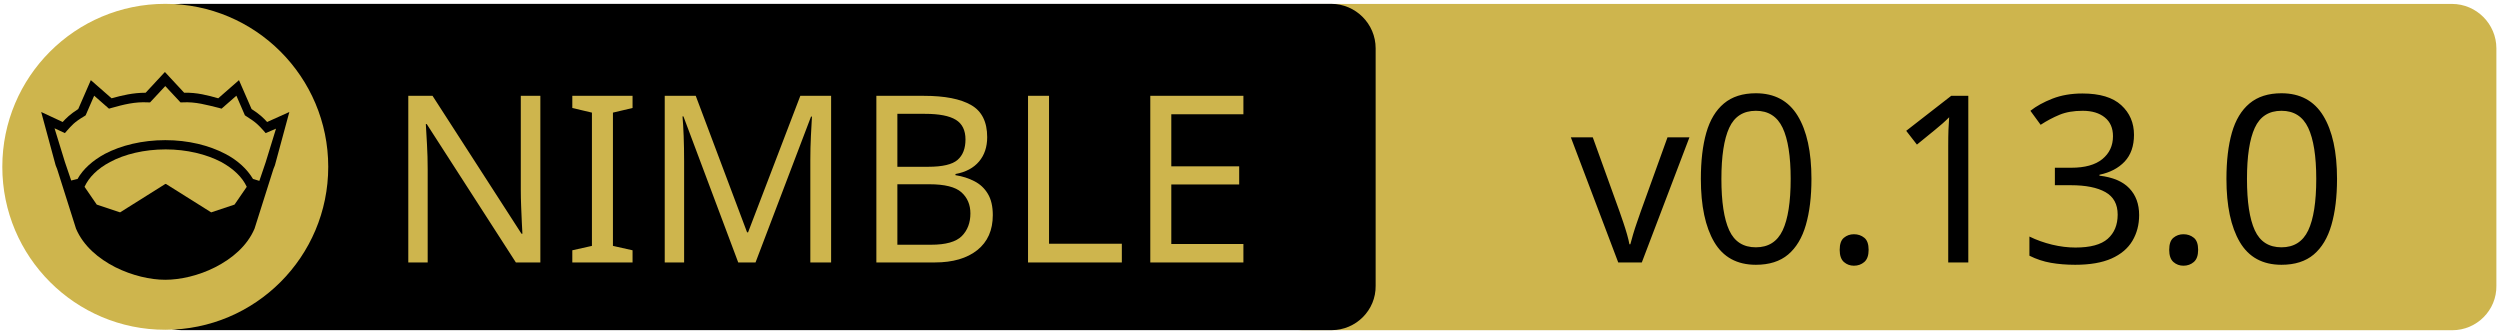
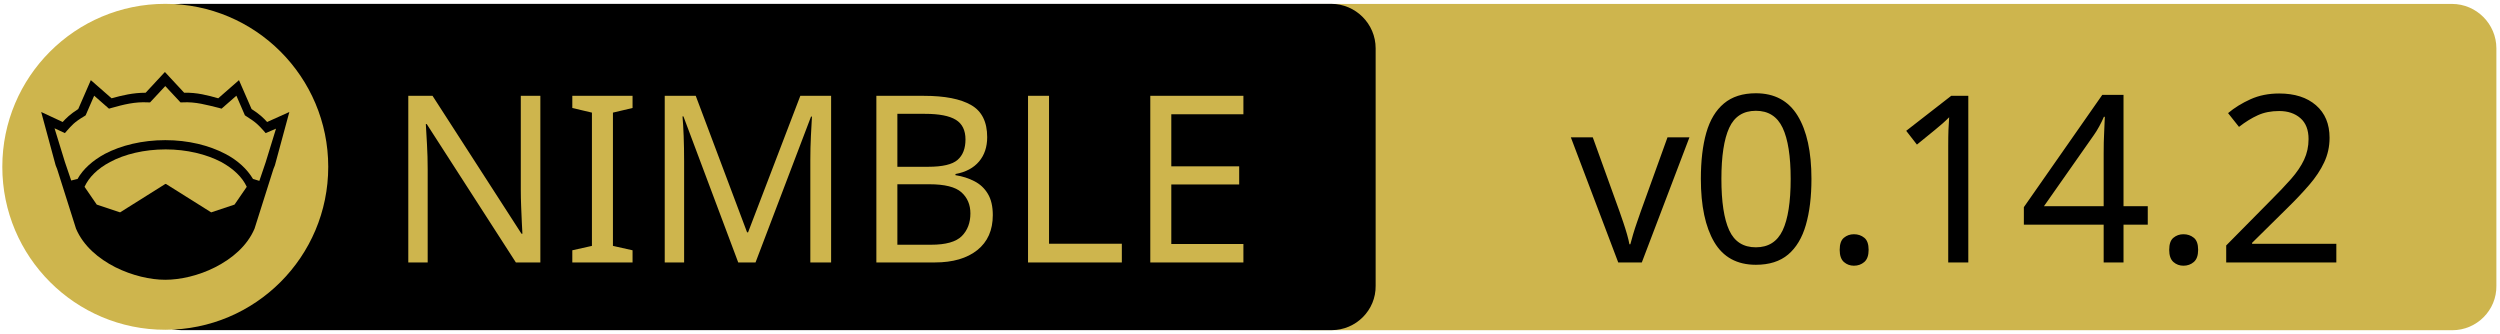
<svg xmlns="http://www.w3.org/2000/svg" xmlns:xlink="http://www.w3.org/1999/xlink" width="675" height="90" xml:space="preserve" version="1.1">
  <a xlink:href="https://github.com/nitely/nim-unicodeplus">
    <g>
      <path fill="#CEB54D" id="svg_15" d="m662.123,89.159l-310.5,0c-6.6,0 -12,-5.4 -12,-12l0,-64.1c0,-6.6 5.4,-12 12,-12l310.4,0c6.6,0 12,5.4 12,12l0,64.1c0.1,6.6 -5.3,12 -11.9,12z" />
      <path id="svg_1" d="m359.524,89.139l-310.5,0c-6.6,0 -12,-5.4 -12,-12l0,-64.1c0,-6.6 5.4,-12 12,-12l310.4,0c6.6,0 12,5.4 12,12l0,64.1c0.1,6.6 -5.3,12 -11.9,12z" />
      <rect id="svg_2" fill="none" height="45.9" width="315.3" class="st0" y="24.539" x="60.224" />
      <circle id="svg_4" fill="#CEB54D" r="44" cy="45.039" cx="44.624" class="st1" />
      <g id="XMLID_4_">
        <path id="svg_5" d="m78.124,30.239l-3.9,14.4l-0.4,1l-5.1,16.1c0,0 0,0 0,0c-2,4.7 -6.1,8.1 -10.6,10.4c-4.5,2.3 -9.5,3.4 -13.5,3.4c-4,0 -8.9,-1.1 -13.5,-3.4c-4.5,-2.3 -8.6,-5.7 -10.6,-10.4c0,0 0,0 0,0l-5.1,-16.1l-0.4,-1l-3.9,-14.4l5.8,2.7c0.9,-1 2,-2.1 4.2,-3.5l3.4,-7.8l5.6,4.9c2.9,-0.8 5.8,-1.5 9.2,-1.5l5.2,-5.6l5.2,5.6c3.4,-0.1 6.4,0.7 9.2,1.5l5.6,-4.9l3.4,7.8c2.2,1.4 3.3,2.5 4.2,3.5l6,-2.7z" />
        <g id="XMLID_6_">
          <g id="svg_6">
            <path id="svg_7" fill="#CEB54D" d="m66.624,50.439l-3.3,4.8l-6.3,2.1l-12.1,-7.6c-0.1,-0.1 -0.3,-0.1 -0.4,0l-12.1,7.6l-6.3,-2.1l-3.3,-4.8c1.2,-2.6 3.5,-4.9 6.9,-6.7c3.9,-2.1 9.2,-3.4 15,-3.4c5.7,0 11,1.3 15,3.4c3.3,1.8 5.7,4.1 6.9,6.7z" class="st1" />
          </g>
          <g id="svg_8" />
        </g>
        <g id="XMLID_5_">
          <g id="svg_9">
            <path id="svg_10" fill="#CEB54D" d="m74.524,34.739l-2.8,9.1l-1.7,5l-1.6,-0.5c0,0 -0.1,0 -0.1,0c-1.6,-2.7 -4.2,-5.1 -7.5,-6.8c-4.4,-2.3 -10,-3.7 -16.2,-3.7c-6.2,0 -11.9,1.4 -16.3,3.7c-3.3,1.8 -5.9,4.1 -7.4,6.8c0,0 -0.1,0 -0.1,0l-1.6,0.4l-1.7,-5l-2.8,-9.1l2.8,1.3l0.6,-0.7c1.2,-1.3 1.8,-2.2 4.7,-3.9l0.3,-0.2l2.3,-5.3l4,3.5l0.7,-0.2c3.2,-0.9 6.3,-1.7 9.8,-1.5l0.6,0l4.1,-4.4l4.1,4.4l0.6,0c3.5,-0.2 6.5,0.7 9.8,1.5l0.7,0.2l4,-3.5l2.3,5.3l0.3,0.2c2.9,1.8 3.5,2.6 4.7,3.9l0.6,0.7l2.8,-1.2z" class="st1" />
          </g>
          <g id="svg_11" />
        </g>
      </g>
      <text x="-442" y="-350.021" id="svg_16" font-size="63px" font-family="'PT Sans Caption', 'Tahoma', 'Helvetica Neue Medium', 'PT Sans', sans-serif" fill="#CEB54D" class="st1 st2 st3" transform="matrix(1 0 0 1 546.13 420.879)">NIMBLE</text>
-       <text x="-122.0" y="-350.012" id="svg_17" font-size="63.012px" font-family="'PT Sans Caption', 'Tahoma', 'Helvetica Neue Medium', 'PT Sans', sans-serif" fill="#000000" class="st1 st2 st3" transform="matrix(1 0 0 1 546.13 420.879)">v0.13.0</text>
+       <text x="-122.0" y="-350.012" id="svg_17" font-size="63.012px" font-family="'PT Sans Caption', 'Tahoma', 'Helvetica Neue Medium', 'PT Sans', sans-serif" fill="#000000" class="st1 st2 st3" transform="matrix(1 0 0 1 546.13 420.879)">v0.14.2</text>
    </g>
  </a>
</svg>
